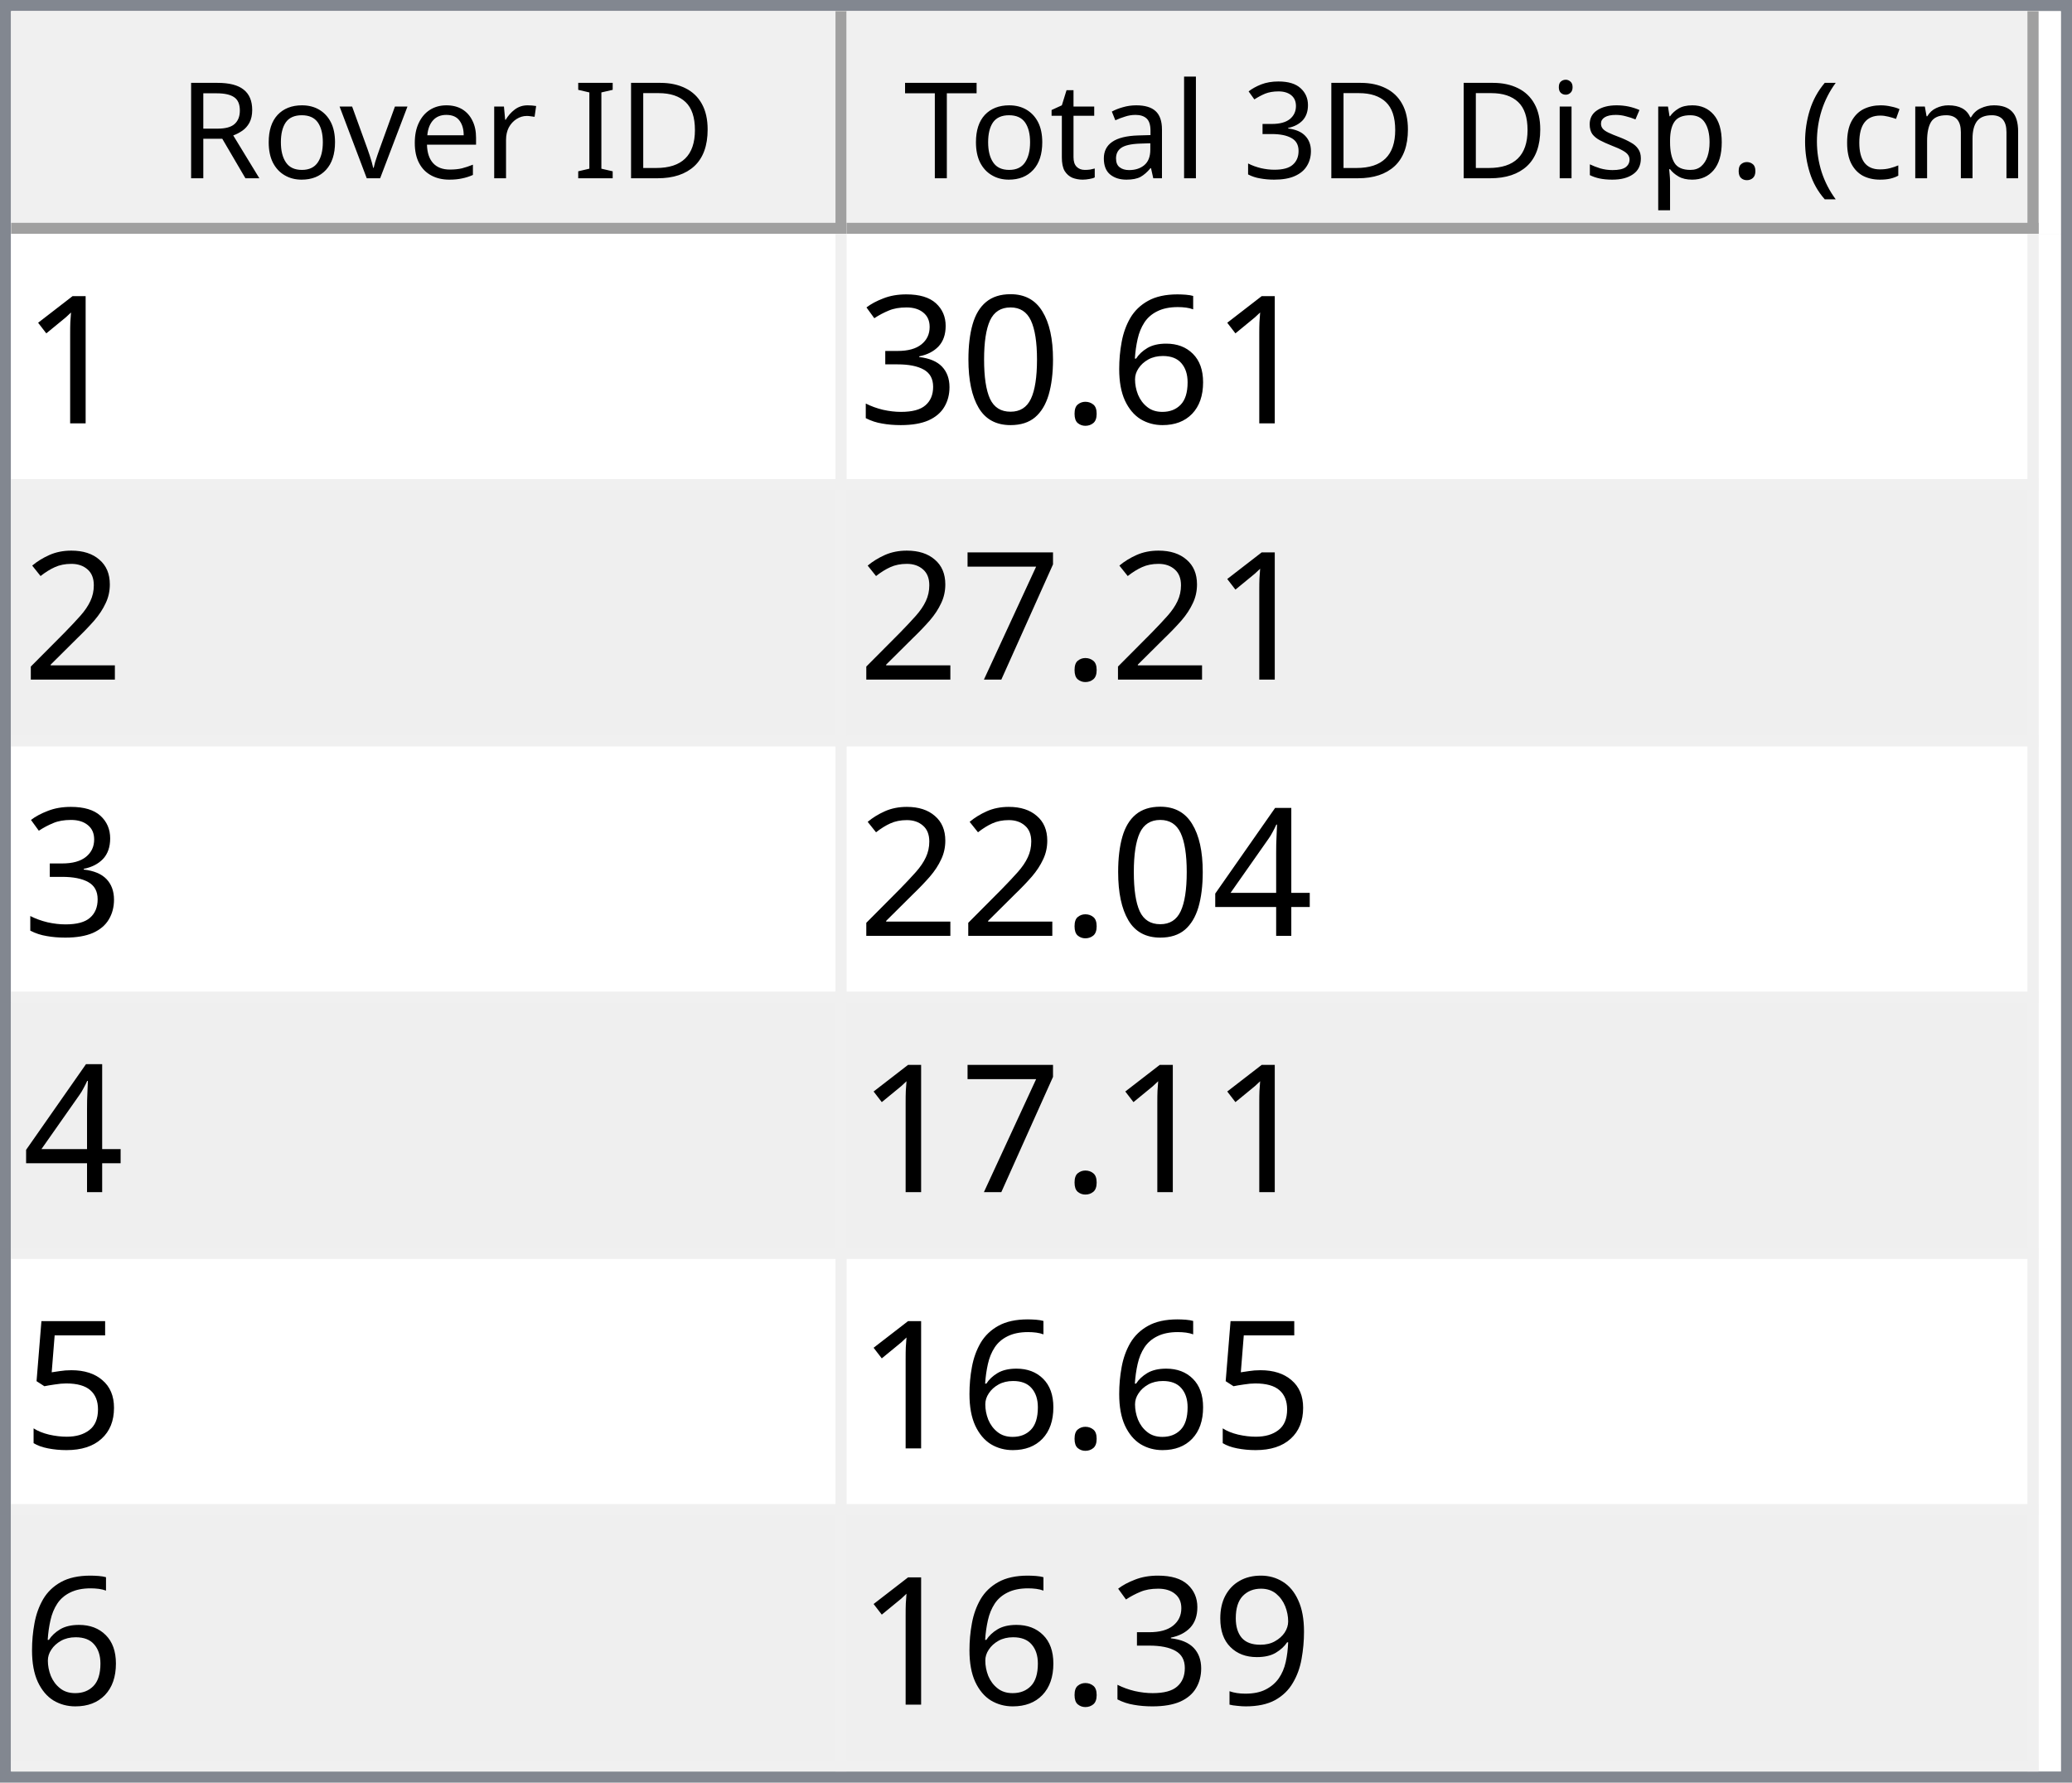
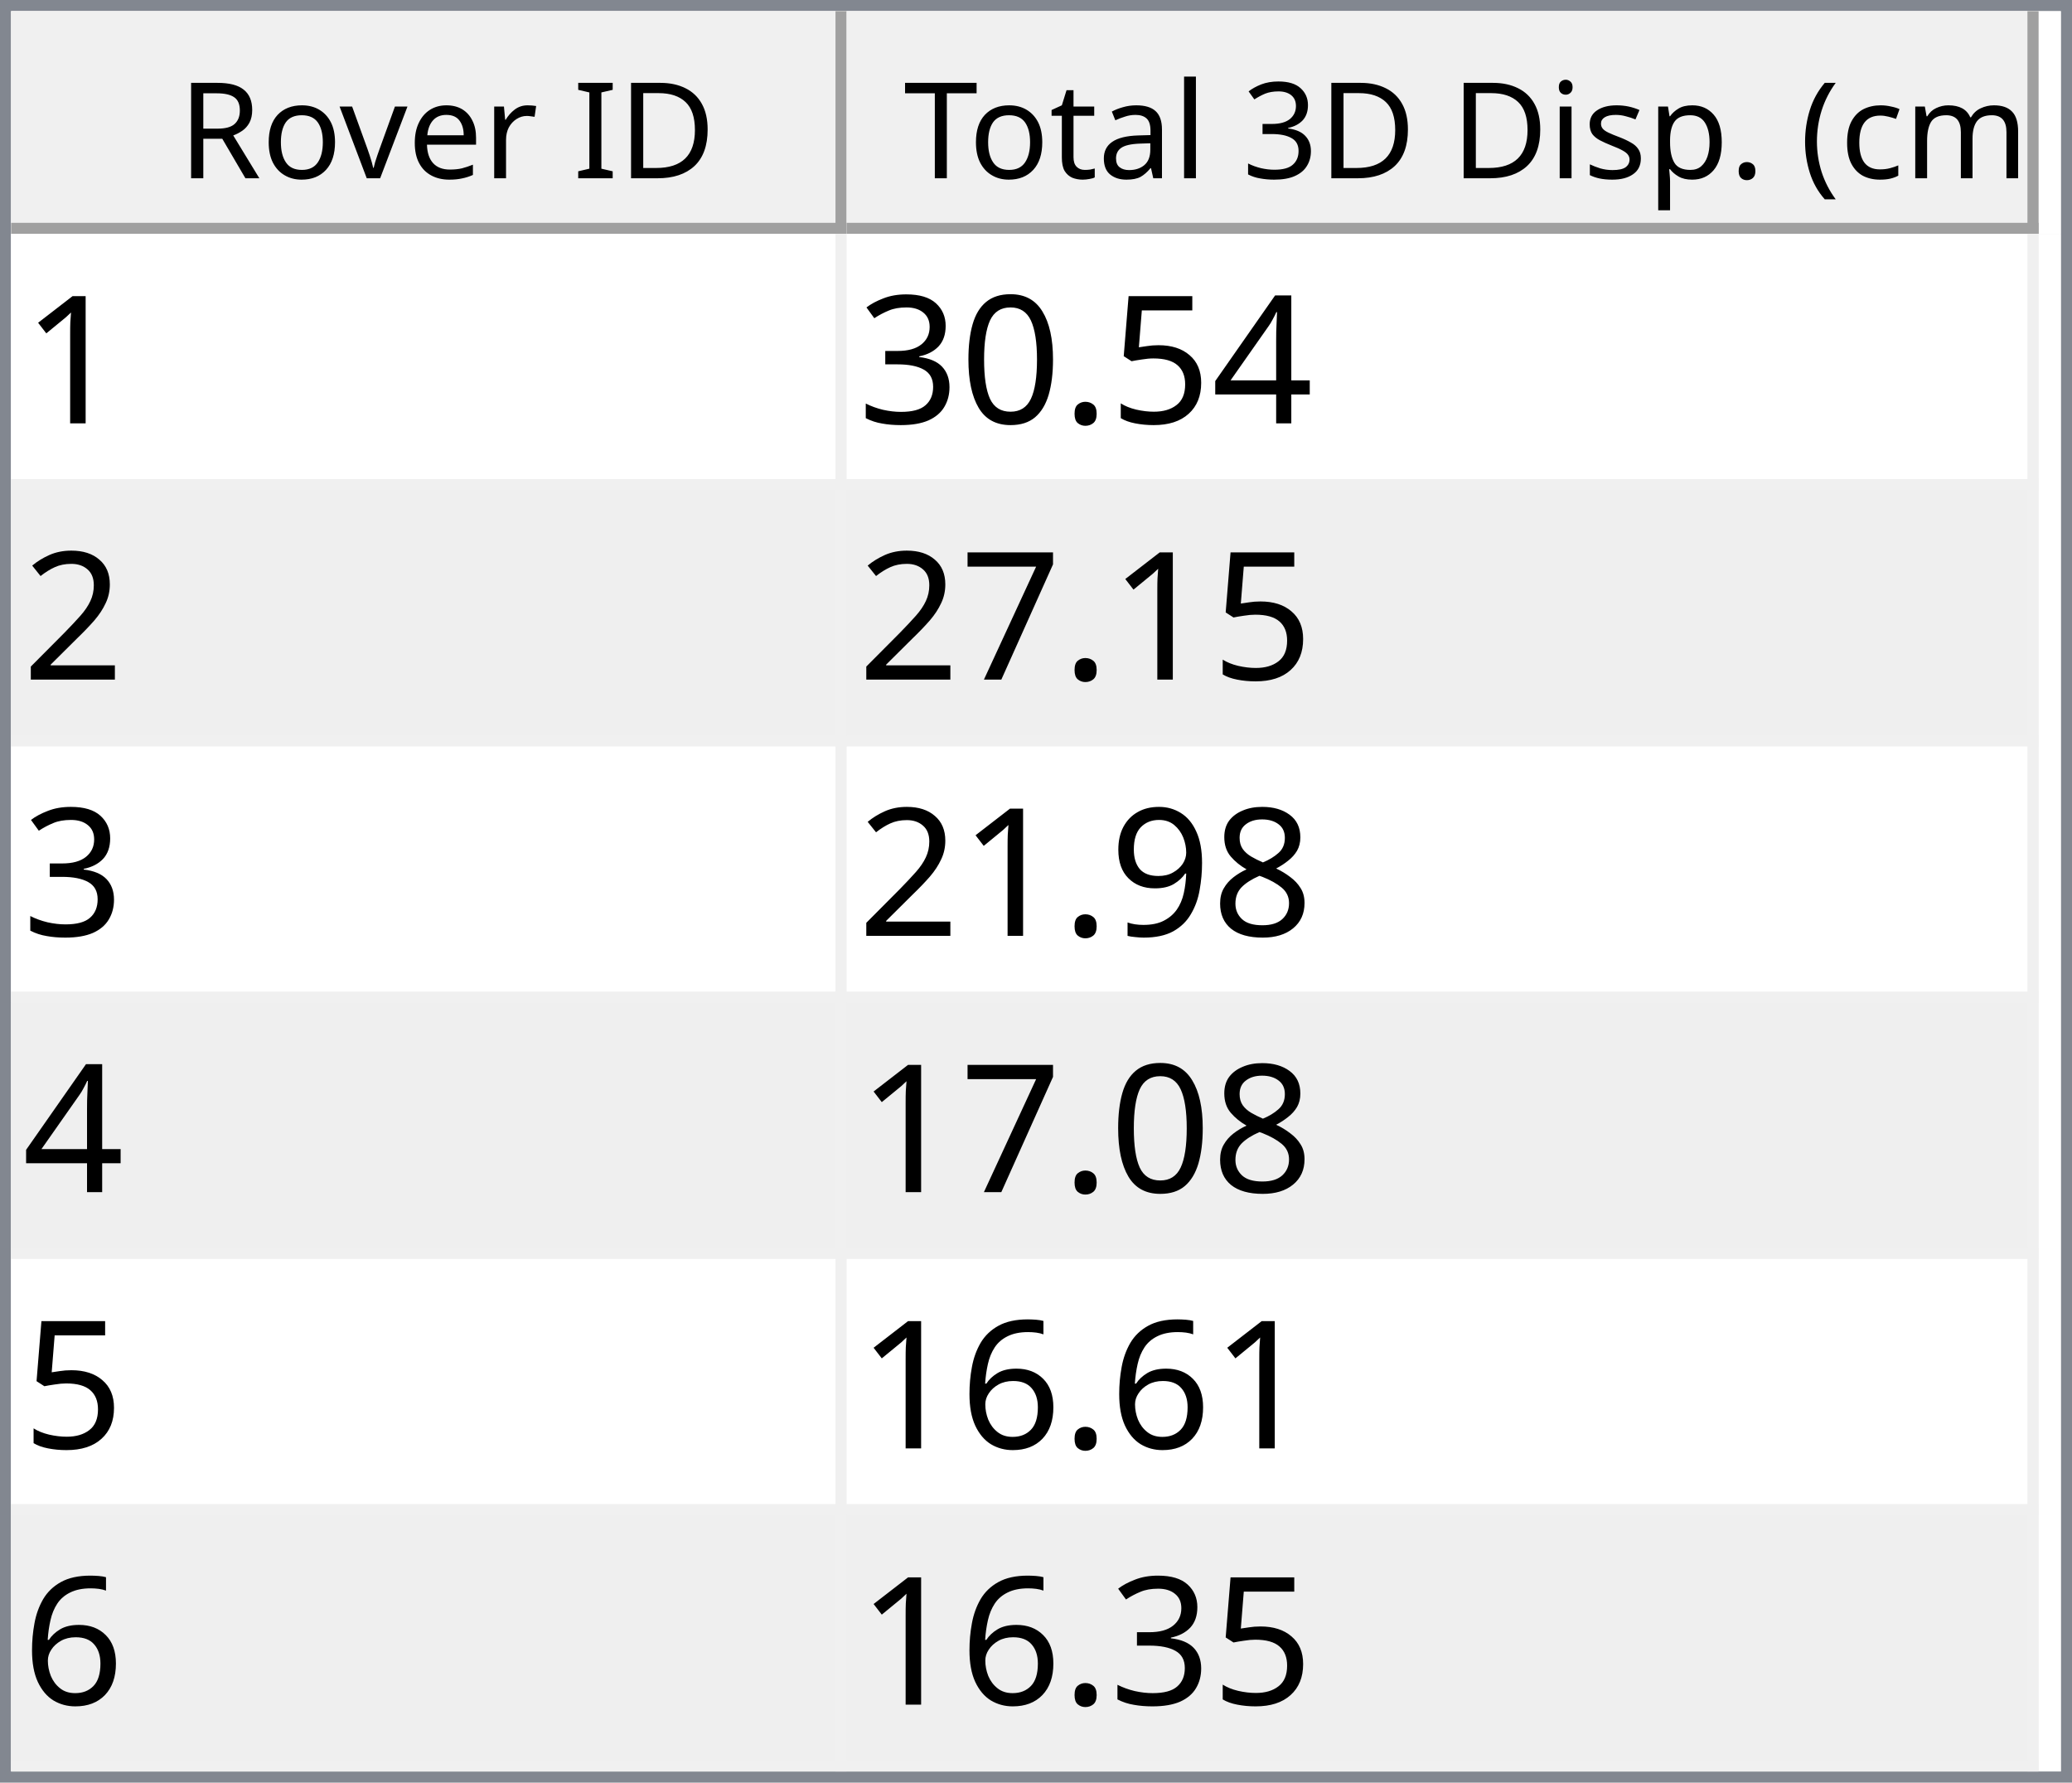
<svg xmlns="http://www.w3.org/2000/svg" style="fill-opacity:1; color-rendering:auto; color-interpolation:auto; text-rendering:auto; stroke:black; stroke-linecap:square; stroke-miterlimit:10; shape-rendering:auto; stroke-opacity:1; fill:black; stroke-dasharray:none; font-weight:normal; stroke-width:1; font-family:'Dialog'; font-style:normal; stroke-linejoin:miter; font-size:12px; stroke-dashoffset:0; image-rendering:auto;" width="186" height="160">
  <defs id="genericDefs" />
  <g>
    <defs id="defs1">
      <clipPath clipPathUnits="userSpaceOnUse" id="clipPath1">
        <path d="M0 0 L186 0 L186 160 L0 160 L0 0 Z" />
      </clipPath>
      <clipPath clipPathUnits="userSpaceOnUse" id="clipPath2">
        <path d="M0 0 L0 160 L186 160 L186 0 Z" />
      </clipPath>
      <clipPath clipPathUnits="userSpaceOnUse" id="clipPath3">
        <path d="M0 0 L0 20 L184 20 L184 0 Z" />
      </clipPath>
      <clipPath clipPathUnits="userSpaceOnUse" id="clipPath4">
        <path d="M0 0 L0 20 L75 20 L75 0 Z" />
      </clipPath>
      <clipPath clipPathUnits="userSpaceOnUse" id="clipPath5">
        <path d="M1 1 L1 19 L74 19 L74 1 Z" />
      </clipPath>
      <clipPath clipPathUnits="userSpaceOnUse" id="clipPath6">
        <path d="M0 0 L0 18 L73 18 L73 0 Z" />
      </clipPath>
      <clipPath clipPathUnits="userSpaceOnUse" id="clipPath7">
        <path d="M-0.5 -0.5 L-0.5 19.5 L74.5 19.5 L74.5 -0.5 Z" />
      </clipPath>
      <clipPath clipPathUnits="userSpaceOnUse" id="clipPath8">
        <path d="M0 0 L0 20 L107 20 L107 0 Z" />
      </clipPath>
      <clipPath clipPathUnits="userSpaceOnUse" id="clipPath9">
        <path d="M1 1 L1 19 L106 19 L106 1 Z" />
      </clipPath>
      <clipPath clipPathUnits="userSpaceOnUse" id="clipPath10">
        <path d="M0 0 L0 18 L105 18 L105 0 Z" />
      </clipPath>
      <clipPath clipPathUnits="userSpaceOnUse" id="clipPath11">
        <path d="M-0.5 -0.5 L-0.5 19.5 L106.5 19.5 L106.5 -0.5 Z" />
      </clipPath>
      <clipPath clipPathUnits="userSpaceOnUse" id="clipPath12">
        <path d="M0 0 L0 138 L184 138 L184 0 Z" />
      </clipPath>
      <clipPath clipPathUnits="userSpaceOnUse" id="clipPath13">
        <path d="M0 0 L0 138 L182 138 L182 0 Z" />
      </clipPath>
      <clipPath clipPathUnits="userSpaceOnUse" id="clipPath14">
        <path d="M-0.5 -0.5 L-0.5 137.5 L181.5 137.5 L181.5 -0.5 Z" />
      </clipPath>
      <clipPath clipPathUnits="userSpaceOnUse" id="clipPath15">
        <path d="M0 0 L0 22 L74 22 L74 0 Z" />
      </clipPath>
      <clipPath clipPathUnits="userSpaceOnUse" id="clipPath16">
        <path d="M0 0 L0 22 L106 22 L106 0 Z" />
      </clipPath>
      <font horiz-adv-x="64.551" id="font1">
        <font-face ascent="107.91" descent="25.098" units-per-em="100" style="font-style:normal; font-family:Segoe UI; font-weight:normal;" />
        <missing-glyph horiz-adv-x="64.551" d="M8.109 0 L8.109 68.266 L56.453 68.266 L56.453 0 L8.109 0 ZM15.328 7.234 L49.219 7.234 L49.219 61.031 L15.328 61.031 L15.328 7.234 Z" />
        <glyph unicode="D" horiz-adv-x="70.117" d="M9.188 0 L9.188 70.016 L28.516 70.016 Q65.531 70.016 65.531 35.891 Q65.531 19.672 55.25 9.836 Q44.969 0 27.734 0 L9.188 0 ZM17.391 62.594 L17.391 7.422 L27.828 7.422 Q41.609 7.422 49.273 14.797 Q56.938 22.172 56.938 35.688 Q56.938 62.594 28.328 62.594 L17.391 62.594 Z" />
        <glyph unicode="I" horiz-adv-x="26.611" d="M17.391 0 L9.188 0 L9.188 70.016 L17.391 70.016 L17.391 0 Z" />
        <glyph unicode=" " horiz-adv-x="27.393" d="" />
        <glyph unicode="r" horiz-adv-x="34.766" d="M34.188 41.891 Q32.078 43.5 28.125 43.5 Q23 43.5 19.555 38.672 Q16.109 33.844 16.109 25.484 L16.109 0 L8.109 0 L8.109 50 L16.109 50 L16.109 39.703 L16.312 39.703 Q18.016 44.969 21.531 47.922 Q25.047 50.875 29.391 50.875 Q32.516 50.875 34.188 50.203 L34.188 41.891 Z" />
        <glyph unicode="e" horiz-adv-x="52.295" d="M48.297 23 L12.984 23 Q13.188 14.656 17.484 10.109 Q21.781 5.562 29.297 5.562 Q37.75 5.562 44.828 11.141 L44.828 3.609 Q38.234 -1.172 27.391 -1.172 Q16.797 -1.172 10.742 5.641 Q4.688 12.453 4.688 24.812 Q4.688 36.469 11.305 43.82 Q17.922 51.172 27.734 51.172 Q37.547 51.172 42.922 44.828 Q48.297 38.484 48.297 27.203 L48.297 23 ZM40.094 29.781 Q40.047 36.719 36.75 40.578 Q33.453 44.438 27.594 44.438 Q21.922 44.438 17.969 40.383 Q14.016 36.328 13.094 29.781 L40.094 29.781 Z" />
        <glyph unicode="v" horiz-adv-x="47.9" d="M47.406 50 L27.484 0 L19.625 0 L0.688 50 L9.469 50 L22.172 13.672 Q23.578 9.672 23.922 6.688 L24.125 6.688 Q24.609 10.453 25.688 13.484 L38.969 50 L47.406 50 Z" />
        <glyph unicode="o" horiz-adv-x="58.594" d="M29 -1.172 Q17.922 -1.172 11.305 5.836 Q4.688 12.844 4.688 24.422 Q4.688 37.016 11.57 44.094 Q18.453 51.172 30.172 51.172 Q41.359 51.172 47.633 44.289 Q53.906 37.406 53.906 25.203 Q53.906 13.234 47.141 6.031 Q40.375 -1.172 29 -1.172 ZM29.594 44.438 Q21.875 44.438 17.383 39.188 Q12.891 33.938 12.891 24.703 Q12.891 15.828 17.43 10.695 Q21.969 5.562 29.594 5.562 Q37.359 5.562 41.531 10.594 Q45.703 15.625 45.703 24.906 Q45.703 34.281 41.531 39.359 Q37.359 44.438 29.594 44.438 Z" />
        <glyph unicode="R" horiz-adv-x="59.814" d="M59.375 0 L49.609 0 L37.891 19.625 Q36.281 22.359 34.766 24.289 Q33.25 26.219 31.664 27.438 Q30.078 28.656 28.25 29.219 Q26.422 29.781 24.125 29.781 L17.391 29.781 L17.391 0 L9.188 0 L9.188 70.016 L30.078 70.016 Q34.672 70.016 38.555 68.867 Q42.438 67.719 45.289 65.375 Q48.141 63.031 49.758 59.547 Q51.375 56.062 51.375 51.375 Q51.375 47.703 50.273 44.656 Q49.172 41.609 47.148 39.211 Q45.125 36.812 42.266 35.133 Q39.406 33.453 35.844 32.516 L35.844 32.328 Q37.594 31.547 38.891 30.547 Q40.188 29.547 41.359 28.18 Q42.531 26.812 43.68 25.078 Q44.828 23.344 46.234 21.047 L59.375 0 ZM17.391 62.594 L17.391 37.203 L28.516 37.203 Q31.594 37.203 34.203 38.133 Q36.812 39.062 38.719 40.797 Q40.625 42.531 41.703 45.047 Q42.781 47.562 42.781 50.688 Q42.781 56.297 39.141 59.445 Q35.5 62.594 28.609 62.594 L17.391 62.594 Z" />
        <glyph unicode=")" horiz-adv-x="30.176" d="M8.297 -15.922 L1.172 -15.922 Q16.406 2.344 16.406 26.812 Q16.406 51.469 1.078 70.016 L8.297 70.016 Q23.531 52.156 23.531 26.703 Q23.531 1.375 8.297 -15.922 Z" />
        <glyph unicode="m" horiz-adv-x="86.133" d="M79.109 0 L71.094 0 L71.094 28.719 Q71.094 37.016 68.531 40.727 Q65.969 44.438 59.906 44.438 Q54.781 44.438 51.195 39.75 Q47.609 35.062 47.609 28.516 L47.609 0 L39.594 0 L39.594 29.688 Q39.594 44.438 28.219 44.438 Q22.953 44.438 19.531 40.016 Q16.109 35.594 16.109 28.516 L16.109 0 L8.109 0 L8.109 50 L16.109 50 L16.109 42.094 L16.312 42.094 Q21.625 51.172 31.844 51.172 Q36.969 51.172 40.773 48.312 Q44.578 45.453 46 40.828 Q51.562 51.172 62.594 51.172 Q79.109 51.172 79.109 30.812 L79.109 0 Z" />
        <glyph unicode="c" horiz-adv-x="46.191" d="M42.188 2.297 Q36.422 -1.172 28.516 -1.172 Q17.828 -1.172 11.258 5.789 Q4.688 12.75 4.688 23.828 Q4.688 36.188 11.766 43.68 Q18.844 51.172 30.672 51.172 Q37.25 51.172 42.281 48.734 L42.281 40.531 Q36.719 44.438 30.375 44.438 Q22.703 44.438 17.797 38.945 Q12.891 33.453 12.891 24.516 Q12.891 15.719 17.508 10.641 Q22.125 5.562 29.891 5.562 Q36.422 5.562 42.188 9.906 L42.188 2.297 Z" />
        <glyph unicode="(" horiz-adv-x="30.176" d="M29.109 -15.922 L21.969 -15.922 Q6.844 1.375 6.844 26.703 Q6.844 52.156 21.969 70.016 L29.203 70.016 Q13.875 51.469 13.875 26.812 Q13.875 2.344 29.109 -15.922 Z" />
        <glyph unicode="." horiz-adv-x="21.68" d="M10.891 -1.078 Q8.641 -1.078 7.055 0.539 Q5.469 2.156 5.469 4.391 Q5.469 6.641 7.055 8.273 Q8.641 9.906 10.891 9.906 Q13.188 9.906 14.797 8.273 Q16.406 6.641 16.406 4.391 Q16.406 2.156 14.797 0.539 Q13.188 -1.078 10.891 -1.078 Z" />
        <glyph unicode="p" horiz-adv-x="58.789" d="M16.312 7.234 L16.109 7.234 L16.109 -23 L8.109 -23 L8.109 50 L16.109 50 L16.109 41.219 L16.312 41.219 Q22.219 51.172 33.594 51.172 Q43.266 51.172 48.688 44.461 Q54.109 37.75 54.109 26.469 Q54.109 13.922 48 6.375 Q41.891 -1.172 31.297 -1.172 Q21.578 -1.172 16.312 7.234 ZM16.109 27.391 L16.109 20.406 Q16.109 14.203 20.141 9.883 Q24.172 5.562 30.375 5.562 Q37.641 5.562 41.773 11.133 Q45.906 16.703 45.906 26.609 Q45.906 34.969 42.047 39.703 Q38.188 44.438 31.594 44.438 Q24.609 44.438 20.359 39.578 Q16.109 34.719 16.109 27.391 Z" />
        <glyph unicode="s" horiz-adv-x="42.432" d="M5.078 1.812 L5.078 10.406 Q11.625 5.562 19.484 5.562 Q30.031 5.562 30.031 12.594 Q30.031 14.594 29.125 15.992 Q28.219 17.391 26.68 18.461 Q25.141 19.531 23.07 20.383 Q21 21.234 18.609 22.172 Q15.281 23.484 12.766 24.828 Q10.25 26.172 8.57 27.859 Q6.891 29.547 6.031 31.695 Q5.172 33.844 5.172 36.719 Q5.172 40.234 6.789 42.945 Q8.406 45.656 11.086 47.484 Q13.766 49.312 17.211 50.242 Q20.656 51.172 24.312 51.172 Q30.812 51.172 35.938 48.922 L35.938 40.828 Q30.422 44.438 23.25 44.438 Q21 44.438 19.195 43.922 Q17.391 43.406 16.094 42.477 Q14.797 41.547 14.086 40.258 Q13.375 38.969 13.375 37.406 Q13.375 35.453 14.086 34.133 Q14.797 32.812 16.164 31.789 Q17.531 30.766 19.484 29.938 Q21.438 29.109 23.922 28.125 Q27.25 26.859 29.883 25.516 Q32.516 24.172 34.375 22.484 Q36.234 20.797 37.234 18.602 Q38.234 16.406 38.234 13.375 Q38.234 9.672 36.602 6.938 Q34.969 4.203 32.234 2.398 Q29.5 0.594 25.93 -0.289 Q22.359 -1.172 18.453 -1.172 Q10.75 -1.172 5.078 1.812 Z" />
        <glyph unicode="i" horiz-adv-x="24.219" d="M12.203 62.703 Q10.062 62.703 8.547 64.164 Q7.031 65.625 7.031 67.875 Q7.031 70.125 8.547 71.609 Q10.062 73.094 12.203 73.094 Q14.406 73.094 15.945 71.609 Q17.484 70.125 17.484 67.875 Q17.484 65.719 15.945 64.211 Q14.406 62.703 12.203 62.703 ZM16.109 0 L8.109 0 L8.109 50 L16.109 50 L16.109 0 Z" />
        <glyph unicode="3" horiz-adv-x="53.906" d="M46.531 19.828 Q46.531 15.094 44.75 11.211 Q42.969 7.328 39.719 4.57 Q36.469 1.812 31.93 0.297 Q27.391 -1.219 21.922 -1.219 Q11.922 -1.219 6 2.594 L6 11.188 Q13.094 5.609 22.219 5.609 Q25.875 5.609 28.828 6.539 Q31.781 7.469 33.906 9.227 Q36.031 10.984 37.18 13.477 Q38.328 15.969 38.328 19.094 Q38.328 32.812 18.797 32.812 L12.984 32.812 L12.984 39.594 L18.5 39.594 Q35.797 39.594 35.797 52.484 Q35.797 64.406 22.609 64.406 Q15.188 64.406 8.688 59.422 L8.688 67.188 Q15.375 71.188 24.609 71.188 Q29 71.188 32.57 69.969 Q36.141 68.75 38.68 66.555 Q41.219 64.359 42.609 61.281 Q44 58.203 44 54.5 Q44 40.672 30.031 36.719 L30.031 36.531 Q33.594 36.141 36.625 34.797 Q39.656 33.453 41.852 31.305 Q44.047 29.156 45.289 26.25 Q46.531 23.344 46.531 19.828 Z" />
        <glyph unicode="l" horiz-adv-x="24.219" d="M16.109 0 L8.109 0 L8.109 74.031 L16.109 74.031 L16.109 0 Z" />
        <glyph unicode="a" horiz-adv-x="50.879" d="M43.891 0 L35.891 0 L35.891 7.812 L35.688 7.812 Q30.469 -1.172 20.312 -1.172 Q12.844 -1.172 8.617 2.781 Q4.391 6.734 4.391 13.281 Q4.391 27.297 20.906 29.594 L35.891 31.688 Q35.891 44.438 25.594 44.438 Q16.547 44.438 9.281 38.281 L9.281 46.484 Q16.656 51.172 26.266 51.172 Q43.891 51.172 43.891 32.516 L43.891 0 ZM35.891 25.297 L23.828 23.641 Q18.266 22.859 15.43 20.875 Q12.594 18.891 12.594 13.875 Q12.594 10.203 15.211 7.883 Q17.828 5.562 22.172 5.562 Q28.125 5.562 32.008 9.742 Q35.891 13.922 35.891 20.312 L35.891 25.297 Z" />
        <glyph unicode="t" horiz-adv-x="33.887" d="M31.297 0.484 Q28.469 -1.078 23.828 -1.078 Q10.688 -1.078 10.688 13.578 L10.688 43.172 L2.094 43.172 L2.094 50 L10.688 50 L10.688 62.203 L18.703 64.797 L18.703 50 L31.297 50 L31.297 43.172 L18.703 43.172 L18.703 14.984 Q18.703 9.969 20.414 7.82 Q22.125 5.672 26.078 5.672 Q29.109 5.672 31.297 7.328 L31.297 0.484 Z" />
        <glyph unicode="T" horiz-adv-x="52.393" d="M50.594 62.594 L30.375 62.594 L30.375 0 L22.172 0 L22.172 62.594 L2 62.594 L2 70.016 L50.594 70.016 L50.594 62.594 Z" />
      </font>
      <font horiz-adv-x="75.0" id="font2">
        <font-face ascent="100.537" descent="21.973" units-per-em="100" style="font-style:normal; font-family:sans-serif; font-weight:normal;" />
        <missing-glyph horiz-adv-x="75.0" d="M12.5 0 L12.5 62.5 L62.5 62.5 L62.5 0 L12.5 0 ZM14.062 1.562 L60.938 1.562 L60.938 60.938 L14.062 60.938 L14.062 1.562 Z" />
        <glyph unicode="1" horiz-adv-x="55.615" d="M37.25 0 L28.469 0 L28.469 56 Q25.297 52.984 20.141 49.953 Q14.984 46.922 10.891 45.406 L10.891 53.906 Q18.266 57.375 23.781 62.305 Q29.297 67.234 31.594 71.875 L37.25 71.875 L37.25 0 Z" />
-         <glyph unicode="6" horiz-adv-x="55.615" d="M49.75 54.047 L41.016 53.375 Q39.844 58.547 37.703 60.891 Q34.125 64.656 28.906 64.656 Q24.703 64.656 21.531 62.312 Q17.391 59.281 14.992 53.469 Q12.594 47.656 12.5 36.922 Q15.672 41.75 20.266 44.094 Q24.859 46.438 29.891 46.438 Q38.672 46.438 44.852 39.969 Q51.031 33.5 51.031 23.25 Q51.031 16.5 48.125 10.719 Q45.219 4.938 40.141 1.859 Q35.062 -1.219 28.609 -1.219 Q17.625 -1.219 10.695 6.859 Q3.766 14.938 3.766 33.5 Q3.766 54.25 11.422 63.672 Q18.109 71.875 29.438 71.875 Q37.891 71.875 43.289 67.141 Q48.688 62.406 49.75 54.047 ZM13.875 23.188 Q13.875 18.656 15.797 14.508 Q17.719 10.359 21.188 8.18 Q24.656 6 28.469 6 Q34.031 6 38.039 10.492 Q42.047 14.984 42.047 22.703 Q42.047 30.125 38.086 34.398 Q34.125 38.672 28.125 38.672 Q22.172 38.672 18.023 34.398 Q13.875 30.125 13.875 23.188 Z" />
+         <glyph unicode="4" horiz-adv-x="55.615" d="M32.328 0 L32.328 17.141 L1.266 17.141 L1.266 25.203 L33.938 71.578 L41.109 71.578 L41.109 25.203 L50.781 25.203 L50.781 17.141 L41.109 17.141 L41.109 0 L32.328 0 ZM32.328 25.203 L32.328 57.469 L9.906 25.203 L32.328 25.203 Z" />
+         <glyph unicode="5" horiz-adv-x="55.615" d="M4.156 18.75 L13.375 19.531 Q14.406 12.797 18.141 9.398 Q21.875 6 27.156 6 Q33.5 6 37.891 10.789 Q42.281 15.578 42.281 23.484 Q42.281 31 38.062 35.352 Q33.844 39.703 27 39.703 Q22.75 39.703 19.336 37.773 Q15.922 35.844 13.969 32.766 L5.719 33.844 L12.641 70.609 L48.25 70.609 L48.25 62.203 L19.672 62.203 L15.828 42.969 Q22.266 47.469 29.344 47.469 Q38.719 47.469 45.164 40.969 Q51.609 34.469 51.609 24.266 Q51.609 14.547 45.953 7.469 Q39.062 -1.219 27.156 -1.219 Q17.391 -1.219 11.211 4.25 Q5.031 9.719 4.156 18.75 Z" />
        <glyph unicode="." horiz-adv-x="27.783" d="M9.078 0 L9.078 10.016 L19.094 10.016 L19.094 0 L9.078 0 Z" />
        <glyph unicode="0" horiz-adv-x="55.615" d="M4.156 35.297 Q4.156 48 6.766 55.742 Q9.375 63.484 14.523 67.68 Q19.672 71.875 27.484 71.875 Q33.25 71.875 37.594 69.555 Q41.938 67.234 44.773 62.867 Q47.609 58.5 49.219 52.227 Q50.828 45.953 50.828 35.297 Q50.828 22.703 48.242 14.969 Q45.656 7.234 40.508 3.008 Q35.359 -1.219 27.484 -1.219 Q17.141 -1.219 11.234 6.203 Q4.156 15.141 4.156 35.297 ZM13.188 35.297 Q13.188 17.672 17.312 11.836 Q21.438 6 27.484 6 Q33.547 6 37.672 11.859 Q41.797 17.719 41.797 35.297 Q41.797 52.984 37.672 58.789 Q33.547 64.594 27.391 64.594 Q21.344 64.594 17.719 59.469 Q13.188 52.938 13.188 35.297 Z" />
        <glyph unicode="3" horiz-adv-x="55.615" d="M4.203 18.891 L12.984 20.062 Q14.5 12.594 18.141 9.297 Q21.781 6 27 6 Q33.203 6 37.477 10.297 Q41.75 14.594 41.75 20.953 Q41.75 27 37.797 30.93 Q33.844 34.859 27.734 34.859 Q25.25 34.859 21.531 33.891 L22.516 41.609 Q23.391 41.5 23.922 41.5 Q29.547 41.5 34.039 44.43 Q38.531 47.359 38.531 53.469 Q38.531 58.297 35.258 61.477 Q31.984 64.656 26.812 64.656 Q21.688 64.656 18.266 61.43 Q14.844 58.203 13.875 51.766 L5.078 53.328 Q6.688 62.156 12.398 67.016 Q18.109 71.875 26.609 71.875 Q32.469 71.875 37.398 69.359 Q42.328 66.844 44.945 62.5 Q47.562 58.156 47.562 53.266 Q47.562 48.641 45.07 44.828 Q42.578 41.016 37.703 38.766 Q44.047 37.312 47.562 32.695 Q51.078 28.078 51.078 21.141 Q51.078 11.766 44.242 5.25 Q37.406 -1.266 26.953 -1.266 Q17.531 -1.266 11.305 4.352 Q5.078 9.969 4.203 18.891 Z" />
        <glyph unicode="2" horiz-adv-x="55.615" d="M50.344 8.453 L50.344 0 L3.031 0 Q2.938 3.172 4.047 6.109 Q5.859 10.938 9.836 15.625 Q13.812 20.312 21.344 26.469 Q33.016 36.031 37.117 41.625 Q41.219 47.219 41.219 52.203 Q41.219 57.422 37.477 61.008 Q33.734 64.594 27.734 64.594 Q21.391 64.594 17.578 60.789 Q13.766 56.984 13.719 50.25 L4.688 51.172 Q5.609 61.281 11.664 66.578 Q17.719 71.875 27.938 71.875 Q38.234 71.875 44.242 66.164 Q50.25 60.453 50.25 52 Q50.25 47.703 48.492 43.555 Q46.734 39.406 42.656 34.812 Q38.578 30.219 29.109 22.219 Q21.188 15.578 18.945 13.211 Q16.703 10.844 15.234 8.453 L50.344 8.453 Z" />
        <glyph unicode="7" horiz-adv-x="55.615" d="M4.734 62.203 L4.734 70.656 L51.078 70.656 L51.078 63.812 Q44.234 56.547 37.523 44.484 Q30.812 32.422 27.156 19.672 Q24.516 10.688 23.781 0 L14.75 0 Q14.891 8.453 18.062 20.414 Q21.234 32.375 27.172 43.484 Q33.109 54.594 39.797 62.203 L4.734 62.203 Z" />
-         <glyph unicode="4" horiz-adv-x="55.615" d="M32.328 0 L32.328 17.141 L1.266 17.141 L1.266 25.203 L33.938 71.578 L41.109 71.578 L41.109 25.203 L50.781 25.203 L50.781 17.141 L41.109 17.141 L41.109 0 L32.328 0 ZM32.328 25.203 L32.328 57.469 L9.906 25.203 L32.328 25.203 Z" />
-         <glyph unicode="5" horiz-adv-x="55.615" d="M4.156 18.75 L13.375 19.531 Q14.406 12.797 18.141 9.398 Q21.875 6 27.156 6 Q33.5 6 37.891 10.789 Q42.281 15.578 42.281 23.484 Q42.281 31 38.062 35.352 Q33.844 39.703 27 39.703 Q22.75 39.703 19.336 37.773 Q15.922 35.844 13.969 32.766 L5.719 33.844 L12.641 70.609 L48.25 70.609 L48.25 62.203 L19.672 62.203 L15.828 42.969 Q22.266 47.469 29.344 47.469 Q38.719 47.469 45.164 40.969 Q51.609 34.469 51.609 24.266 Q51.609 14.547 45.953 7.469 Q39.062 -1.219 27.156 -1.219 Q17.391 -1.219 11.211 4.25 Q5.031 9.719 4.156 18.75 Z" />
+         <glyph unicode="8" horiz-adv-x="55.615" d="M17.672 38.812 Q12.203 40.828 9.57 44.539 Q6.938 48.25 6.938 53.422 Q6.938 61.234 12.555 66.555 Q18.172 71.875 27.484 71.875 Q36.859 71.875 42.578 66.43 Q48.297 60.984 48.297 53.172 Q48.297 48.188 45.68 44.508 Q43.062 40.828 37.75 38.812 Q44.344 36.672 47.781 31.883 Q51.219 27.094 51.219 20.453 Q51.219 11.281 44.727 5.031 Q38.234 -1.219 27.641 -1.219 Q17.047 -1.219 10.547 5.055 Q4.047 11.328 4.047 20.703 Q4.047 27.688 7.594 32.398 Q11.141 37.109 17.672 38.812 ZM15.922 53.719 Q15.922 48.641 19.195 45.414 Q22.469 42.188 27.688 42.188 Q32.766 42.188 36.016 45.383 Q39.266 48.578 39.266 53.219 Q39.266 58.062 35.914 61.359 Q32.562 64.656 27.594 64.656 Q22.562 64.656 19.242 61.43 Q15.922 58.203 15.922 53.719 ZM13.094 20.656 Q13.094 16.891 14.875 13.375 Q16.656 9.859 20.172 7.93 Q23.688 6 27.734 6 Q34.031 6 38.133 10.055 Q42.234 14.109 42.234 20.359 Q42.234 26.703 38.016 30.859 Q33.797 35.016 27.438 35.016 Q21.234 35.016 17.164 30.914 Q13.094 26.812 13.094 20.656 Z" />
        <glyph unicode="9" horiz-adv-x="55.615" d="M5.469 16.547 L13.922 17.328 Q14.984 11.375 18.016 8.688 Q21.047 6 25.781 6 Q29.828 6 32.883 7.859 Q35.938 9.719 37.891 12.82 Q39.844 15.922 41.164 21.195 Q42.484 26.469 42.484 31.938 Q42.484 32.516 42.438 33.688 Q39.797 29.5 35.234 26.883 Q30.672 24.266 25.344 24.266 Q16.453 24.266 10.305 30.711 Q4.156 37.156 4.156 47.703 Q4.156 58.594 10.578 65.234 Q17 71.875 26.656 71.875 Q33.641 71.875 39.43 68.117 Q45.219 64.359 48.219 57.398 Q51.219 50.438 51.219 37.25 Q51.219 23.531 48.242 15.406 Q45.266 7.281 39.383 3.031 Q33.5 -1.219 25.594 -1.219 Q17.188 -1.219 11.867 3.445 Q6.547 8.109 5.469 16.547 ZM41.453 48.141 Q41.453 55.719 37.43 60.156 Q33.406 64.594 27.734 64.594 Q21.875 64.594 17.531 59.812 Q13.188 55.031 13.188 47.406 Q13.188 40.578 17.312 36.305 Q21.438 32.031 27.484 32.031 Q33.594 32.031 37.523 36.305 Q41.453 40.578 41.453 48.141 Z" />
+         <glyph unicode="6" horiz-adv-x="55.615" d="M49.75 54.047 L41.016 53.375 Q39.844 58.547 37.703 60.891 Q34.125 64.656 28.906 64.656 Q24.703 64.656 21.531 62.312 Q17.391 59.281 14.992 53.469 Q12.594 47.656 12.5 36.922 Q15.672 41.75 20.266 44.094 Q24.859 46.438 29.891 46.438 Q38.672 46.438 44.852 39.969 Q51.031 33.5 51.031 23.25 Q51.031 16.5 48.125 10.719 Q45.219 4.938 40.141 1.859 Q35.062 -1.219 28.609 -1.219 Q17.625 -1.219 10.695 6.859 Q3.766 14.938 3.766 33.5 Q3.766 54.25 11.422 63.672 Q18.109 71.875 29.438 71.875 Q37.891 71.875 43.289 67.141 Q48.688 62.406 49.75 54.047 ZM13.875 23.188 Q13.875 18.656 15.797 14.508 Q17.719 10.359 21.188 8.18 Q24.656 6 28.469 6 Q34.031 6 38.039 10.492 Q42.047 14.984 42.047 22.703 Q42.047 30.125 38.086 34.398 Q34.125 38.672 28.125 38.672 Q22.172 38.672 18.023 34.398 Q13.875 30.125 13.875 23.188 Z" />
      </font>
    </defs>
    <g style="fill:white; stroke:white;">
      <rect x="0" y="0" width="186" style="clip-path:url(#clipPath1); stroke:none;" height="160" />
    </g>
    <g style="fill:white; text-rendering:optimizeSpeed; color-rendering:optimizeSpeed; image-rendering:optimizeSpeed; shape-rendering:crispEdges; stroke:white; color-interpolation:sRGB;">
      <rect x="0" width="186" height="160" y="0" style="stroke:none;" />
      <path style="stroke:none;" d="M0 160 L186 160 L186 0 L0 0 Z" />
    </g>
    <g style="fill:rgb(240,240,240); font-family:'Segoe UI'; stroke:rgb(240,240,240);">
      <rect x="0" y="0" width="186" style="clip-path:url(#clipPath2); stroke:none;" height="160" />
    </g>
    <g style="fill:rgb(130,135,144); font-family:'Segoe UI'; stroke:rgb(130,135,144);">
      <path d="M0 0 L186 0 L186 160 L0 160 L0 0 ZM1 1 L185 1 L185 159 L1 159 L1 1 Z" style="fill-rule:evenodd; clip-path:url(#clipPath2); stroke:none;" />
    </g>
    <g style="fill:white; font-family:'Segoe UI'; stroke:white;" transform="translate(1,1)">
      <rect x="0" y="0" width="184" style="clip-path:url(#clipPath3); stroke:none;" height="20" />
    </g>
    <g style="fill:rgb(240,240,240); font-family:'Segoe UI'; stroke:rgb(240,240,240);" transform="translate(1,1)">
      <rect x="0" y="0" width="75" style="clip-path:url(#clipPath4); stroke:none;" height="20" />
    </g>
    <g style="font-family:'Segoe UI';" transform="translate(2,2)">
      <text x="14" xml:space="preserve" y="14" style="clip-path:url(#clipPath6); stroke:none;">Rover ID</text>
    </g>
    <g style="fill:rgb(160,160,160); font-family:'Segoe UI'; stroke:rgb(160,160,160); stroke-linejoin:bevel;" transform="translate(1.5,1.5)">
      <line x1="74" x2="74" y1="0" style="fill:none; clip-path:url(#clipPath7);" y2="19" />
    </g>
    <g style="fill:rgb(160,160,160); font-family:'Segoe UI'; stroke:rgb(160,160,160); stroke-linejoin:bevel;" transform="matrix(1,0,0,1,1,1) translate(0.5,0.5)">
      <line x1="0" x2="74" y1="19" style="fill:none; clip-path:url(#clipPath7);" y2="19" />
    </g>
    <g style="fill:rgb(240,240,240); font-family:'Segoe UI'; stroke:rgb(240,240,240);" transform="translate(76,1)">
      <rect x="0" y="0" width="107" style="clip-path:url(#clipPath8); stroke:none;" height="20" />
    </g>
    <g style="font-family:'Segoe UI';" transform="translate(77,2)">
      <text x="1" xml:space="preserve" y="14" style="clip-path:url(#clipPath10); stroke:none;"> Total 3D Disp. (cm)</text>
    </g>
    <g style="fill:rgb(160,160,160); font-family:'Segoe UI'; stroke:rgb(160,160,160); stroke-linejoin:bevel;" transform="translate(76.5,1.5)">
      <line x1="106" x2="106" y1="0" style="fill:none; clip-path:url(#clipPath11);" y2="19" />
    </g>
    <g style="fill:rgb(160,160,160); font-family:'Segoe UI'; stroke:rgb(160,160,160); stroke-linejoin:bevel;" transform="matrix(1,0,0,1,76,1) translate(0.5,0.5)">
      <line x1="0" x2="106" y1="19" style="fill:none; clip-path:url(#clipPath11);" y2="19" />
    </g>
    <g style="fill:white; font-family:'Segoe UI'; stroke:white;" transform="translate(1,21)">
      <rect x="0" y="0" width="184" style="clip-path:url(#clipPath12); stroke:none;" height="138" />
    </g>
    <g style="fill:rgb(240,240,240); font-size:16px; font-family:sans-serif; stroke:rgb(240,240,240);" transform="translate(1,21)">
      <rect x="0" y="0" width="182" style="clip-path:url(#clipPath13); stroke:none;" height="138" />
      <line transform="translate(0.5,0.5)" x1="0" x2="181" y1="22" style="clip-path:url(#clipPath14); fill:none; stroke-linejoin:bevel;" y2="22" />
    </g>
    <g transform="matrix(1,0,0,1,1,21) translate(0.5,0.5)" style="fill:rgb(240,240,240); font-size:16px; font-family:sans-serif; stroke:rgb(240,240,240); stroke-linejoin:bevel;">
      <line x1="0" x2="181" y1="45" style="fill:none; clip-path:url(#clipPath14);" y2="45" />
    </g>
    <g transform="matrix(1,0,0,1,1,21) translate(0.5,0.5)" style="fill:rgb(240,240,240); font-size:16px; font-family:sans-serif; stroke:rgb(240,240,240); stroke-linejoin:bevel;">
      <line x1="0" x2="181" y1="68" style="fill:none; clip-path:url(#clipPath14);" y2="68" />
    </g>
    <g transform="matrix(1,0,0,1,1,21) translate(0.5,0.5)" style="fill:rgb(240,240,240); font-size:16px; font-family:sans-serif; stroke:rgb(240,240,240); stroke-linejoin:bevel;">
      <line x1="0" x2="181" y1="91" style="fill:none; clip-path:url(#clipPath14);" y2="91" />
    </g>
    <g transform="matrix(1,0,0,1,1,21) translate(0.5,0.5)" style="fill:rgb(240,240,240); font-size:16px; font-family:sans-serif; stroke:rgb(240,240,240); stroke-linejoin:bevel;">
      <line x1="0" x2="181" y1="114" style="fill:none; clip-path:url(#clipPath14);" y2="114" />
    </g>
    <g transform="matrix(1,0,0,1,1,21) translate(0.5,0.5)" style="fill:rgb(240,240,240); font-size:16px; font-family:sans-serif; stroke:rgb(240,240,240); stroke-linejoin:bevel;">
      <line x1="0" x2="181" y1="137" style="fill:none; clip-path:url(#clipPath14);" y2="137" />
    </g>
    <g transform="matrix(1,0,0,1,1,21) translate(0.5,0.5)" style="fill:rgb(240,240,240); font-size:16px; font-family:sans-serif; stroke:rgb(240,240,240); stroke-linejoin:bevel;">
      <line x1="74" x2="74" y1="0" style="fill:none; clip-path:url(#clipPath14);" y2="137" />
    </g>
    <g transform="matrix(1,0,0,1,1,21) translate(0.5,0.5)" style="fill:rgb(240,240,240); font-size:16px; font-family:sans-serif; stroke:rgb(240,240,240); stroke-linejoin:bevel;">
      <line x1="181" x2="181" y1="0" style="fill:none; clip-path:url(#clipPath14);" y2="137" />
    </g>
    <g style="fill:white; font-size:16px; font-family:sans-serif; stroke:white;" transform="matrix(1,0,0,1,1,21)">
      <rect x="0" y="0" width="74" style="clip-path:url(#clipPath15); stroke:none;" height="22" />
      <text x="1" y="17" style="fill:black; clip-path:url(#clipPath15); stroke:none;" xml:space="preserve">1</text>
    </g>
    <g style="fill:white; font-size:16px; font-family:sans-serif; stroke:white;" transform="matrix(1,0,0,1,1,21) translate(75,0)">
      <rect x="0" y="0" width="106" style="clip-path:url(#clipPath16); stroke:none;" height="22" />
-       <text x="1" y="17" style="fill:black; clip-path:url(#clipPath16); stroke:none;" xml:space="preserve">30.61</text>
+       <text x="1" y="17" style="fill:black; clip-path:url(#clipPath16); stroke:none;" xml:space="preserve">30.54</text>
    </g>
    <g style="fill:rgb(239,239,239); font-size:16px; font-family:sans-serif; stroke:rgb(239,239,239);" transform="matrix(1,0,0,1,1,21) translate(0,23)">
      <rect x="0" y="0" width="74" style="clip-path:url(#clipPath15); stroke:none;" height="22" />
      <text x="1" y="17" style="fill:black; clip-path:url(#clipPath15); stroke:none;" xml:space="preserve">2</text>
    </g>
    <g style="fill:rgb(239,239,239); font-size:16px; font-family:sans-serif; stroke:rgb(239,239,239);" transform="matrix(1,0,0,1,1,21) translate(75,23)">
      <rect x="0" y="0" width="106" style="clip-path:url(#clipPath16); stroke:none;" height="22" />
-       <text x="1" y="17" style="fill:black; clip-path:url(#clipPath16); stroke:none;" xml:space="preserve">27.21</text>
+       <text x="1" y="17" style="fill:black; clip-path:url(#clipPath16); stroke:none;" xml:space="preserve">27.15</text>
    </g>
    <g style="fill:white; font-size:16px; font-family:sans-serif; stroke:white;" transform="matrix(1,0,0,1,1,21) translate(0,46)">
      <rect x="0" y="0" width="74" style="clip-path:url(#clipPath15); stroke:none;" height="22" />
      <text x="1" y="17" style="fill:black; clip-path:url(#clipPath15); stroke:none;" xml:space="preserve">3</text>
    </g>
    <g style="fill:white; font-size:16px; font-family:sans-serif; stroke:white;" transform="matrix(1,0,0,1,1,21) translate(75,46)">
      <rect x="0" y="0" width="106" style="clip-path:url(#clipPath16); stroke:none;" height="22" />
-       <text x="1" y="17" style="fill:black; clip-path:url(#clipPath16); stroke:none;" xml:space="preserve">22.04</text>
+       <text x="1" y="17" style="fill:black; clip-path:url(#clipPath16); stroke:none;" xml:space="preserve">21.98</text>
    </g>
    <g style="fill:rgb(239,239,239); font-size:16px; font-family:sans-serif; stroke:rgb(239,239,239);" transform="matrix(1,0,0,1,1,21) translate(0,69)">
      <rect x="0" y="0" width="74" style="clip-path:url(#clipPath15); stroke:none;" height="22" />
      <text x="1" y="17" style="fill:black; clip-path:url(#clipPath15); stroke:none;" xml:space="preserve">4</text>
    </g>
    <g style="fill:rgb(239,239,239); font-size:16px; font-family:sans-serif; stroke:rgb(239,239,239);" transform="matrix(1,0,0,1,1,21) translate(75,69)">
      <rect x="0" y="0" width="106" style="clip-path:url(#clipPath16); stroke:none;" height="22" />
-       <text x="1" y="17" style="fill:black; clip-path:url(#clipPath16); stroke:none;" xml:space="preserve">17.11</text>
+       <text x="1" y="17" style="fill:black; clip-path:url(#clipPath16); stroke:none;" xml:space="preserve">17.08</text>
    </g>
    <g style="fill:white; font-size:16px; font-family:sans-serif; stroke:white;" transform="matrix(1,0,0,1,1,21) translate(0,92)">
      <rect x="0" y="0" width="74" style="clip-path:url(#clipPath15); stroke:none;" height="22" />
      <text x="1" y="17" style="fill:black; clip-path:url(#clipPath15); stroke:none;" xml:space="preserve">5</text>
    </g>
    <g style="fill:white; font-size:16px; font-family:sans-serif; stroke:white;" transform="matrix(1,0,0,1,1,21) translate(75,92)">
      <rect x="0" y="0" width="106" style="clip-path:url(#clipPath16); stroke:none;" height="22" />
-       <text x="1" y="17" style="fill:black; clip-path:url(#clipPath16); stroke:none;" xml:space="preserve">16.65</text>
+       <text x="1" y="17" style="fill:black; clip-path:url(#clipPath16); stroke:none;" xml:space="preserve">16.61</text>
    </g>
    <g style="fill:rgb(239,239,239); font-size:16px; font-family:sans-serif; stroke:rgb(239,239,239);" transform="matrix(1,0,0,1,1,21) translate(0,115)">
      <rect x="0" y="0" width="74" style="clip-path:url(#clipPath15); stroke:none;" height="22" />
      <text x="1" y="17" style="fill:black; clip-path:url(#clipPath15); stroke:none;" xml:space="preserve">6</text>
    </g>
    <g style="fill:rgb(239,239,239); font-size:16px; font-family:sans-serif; stroke:rgb(239,239,239);" transform="matrix(1,0,0,1,1,21) translate(75,115)">
      <rect x="0" y="0" width="106" style="clip-path:url(#clipPath16); stroke:none;" height="22" />
-       <text x="1" y="17" style="fill:black; clip-path:url(#clipPath16); stroke:none;" xml:space="preserve">16.39</text>
+       <text x="1" y="17" style="fill:black; clip-path:url(#clipPath16); stroke:none;" xml:space="preserve">16.35</text>
    </g>
  </g>
</svg>
